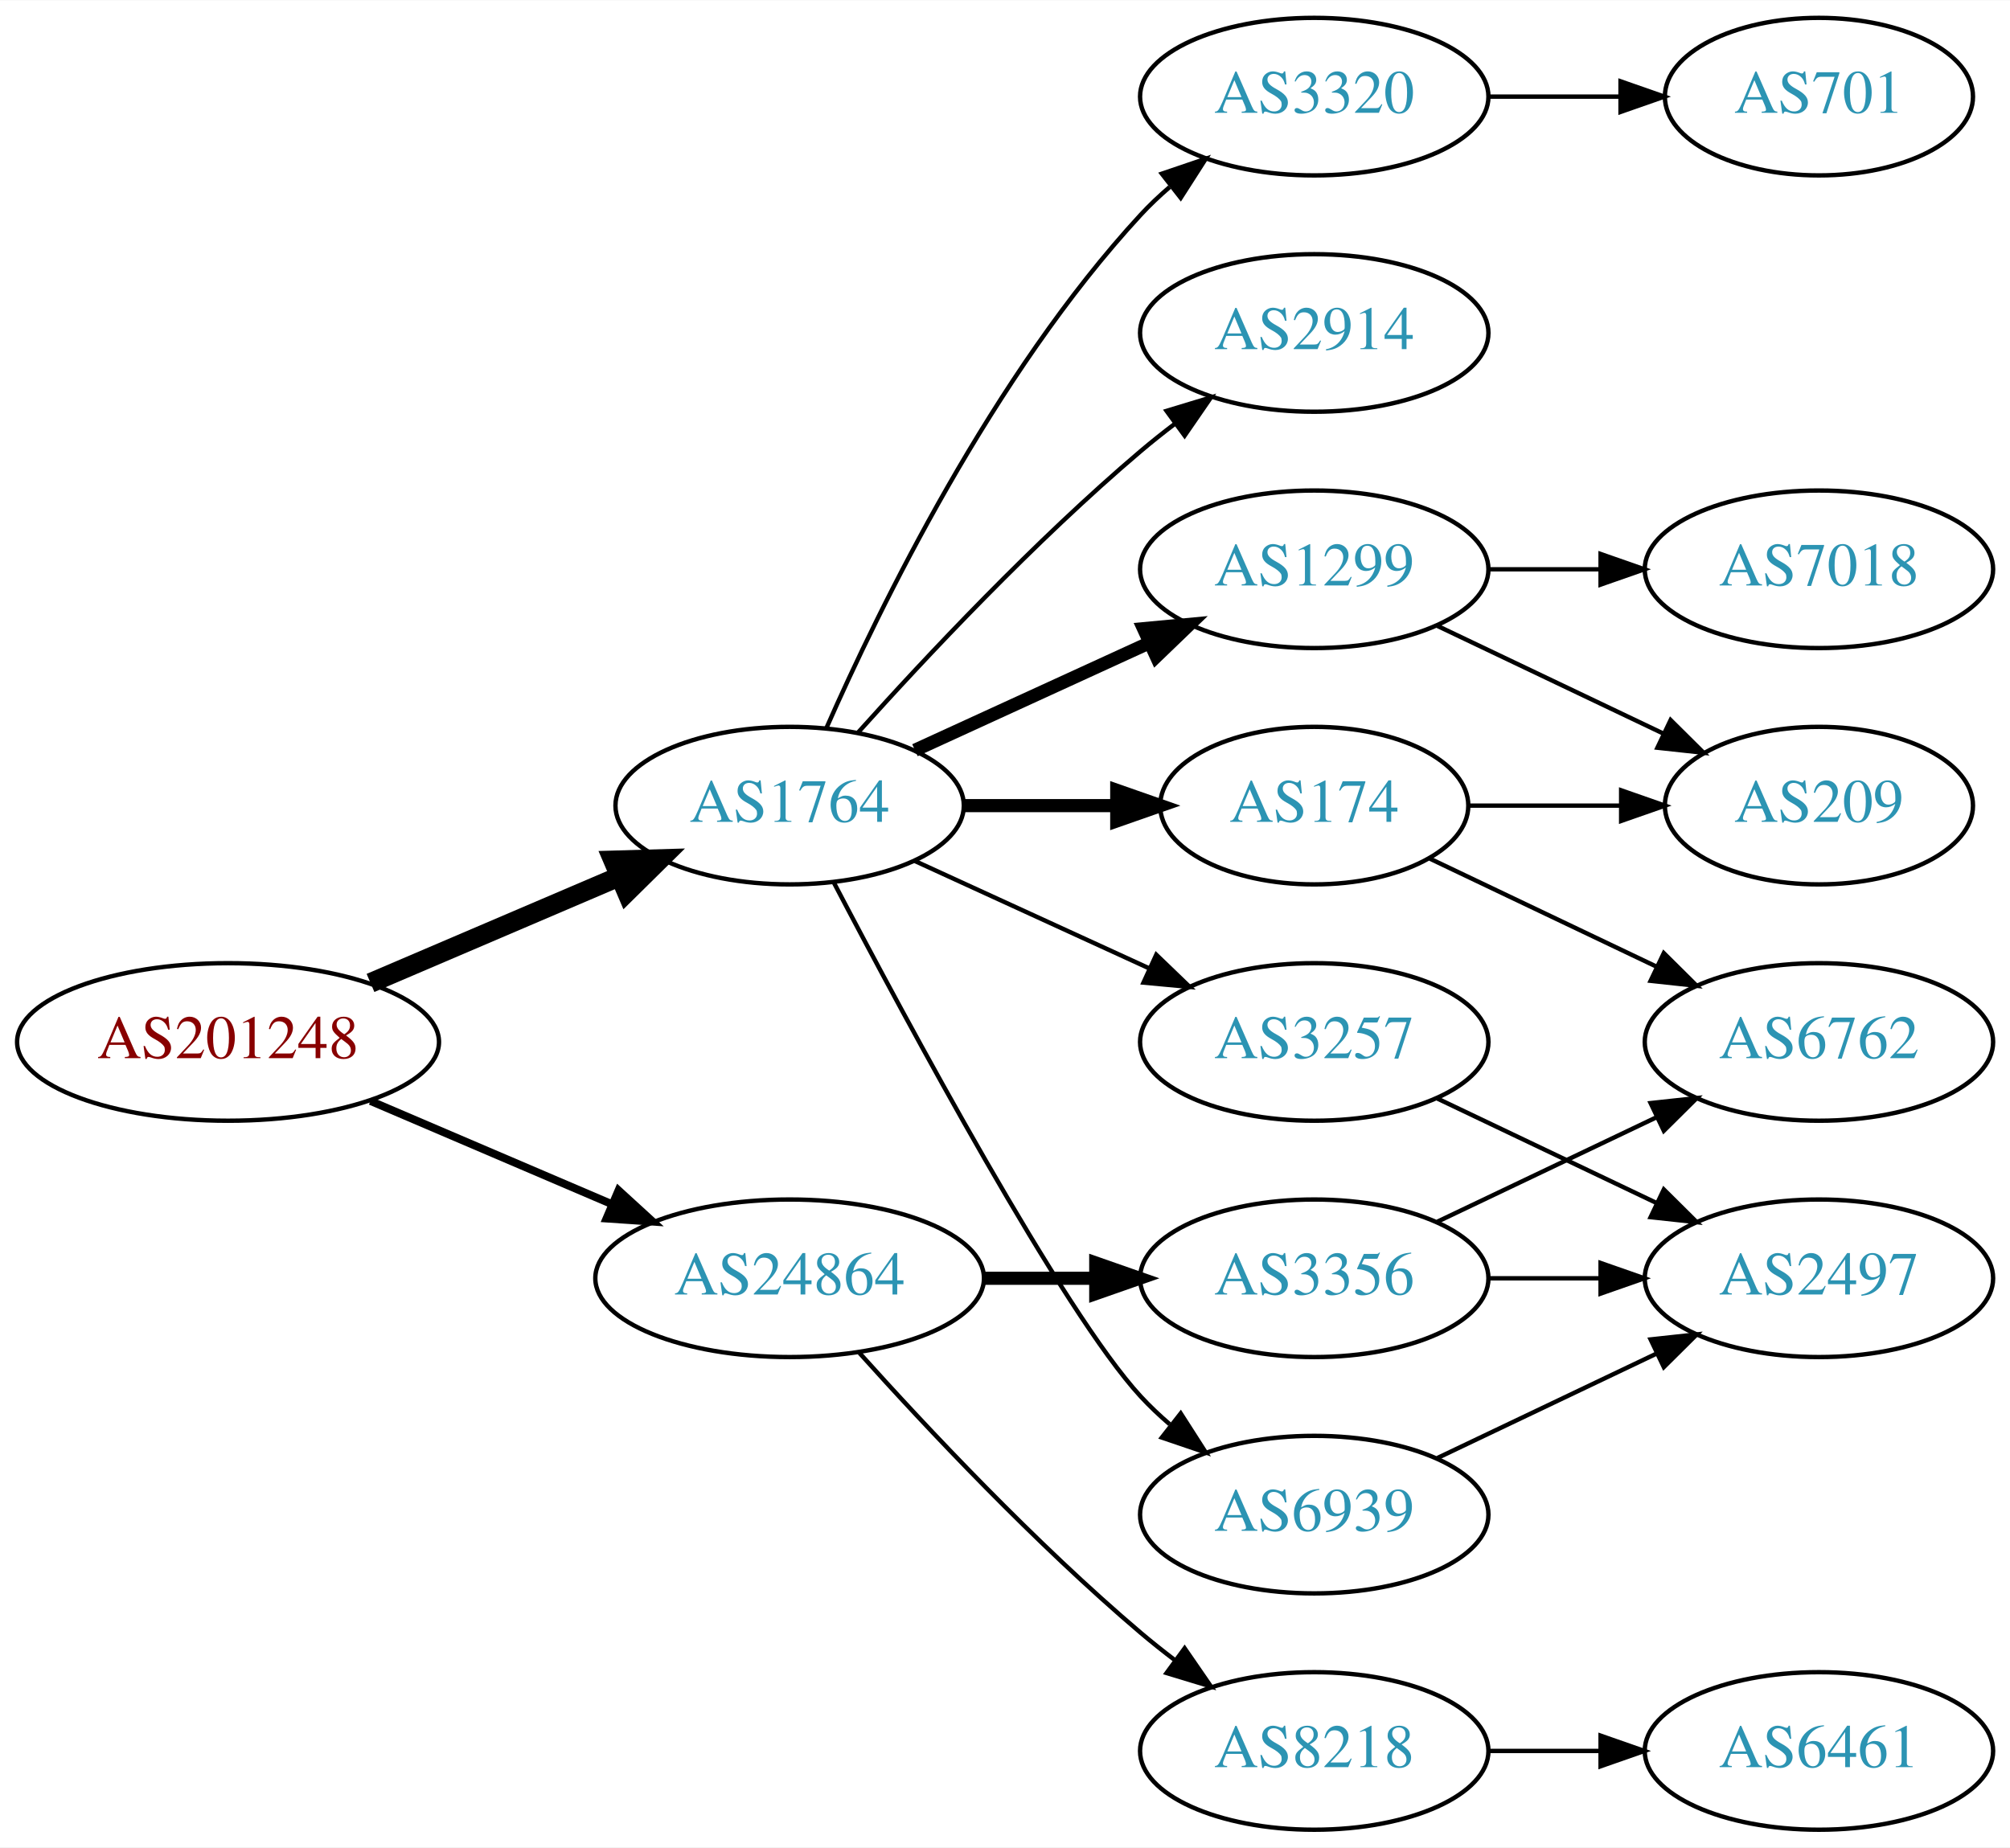
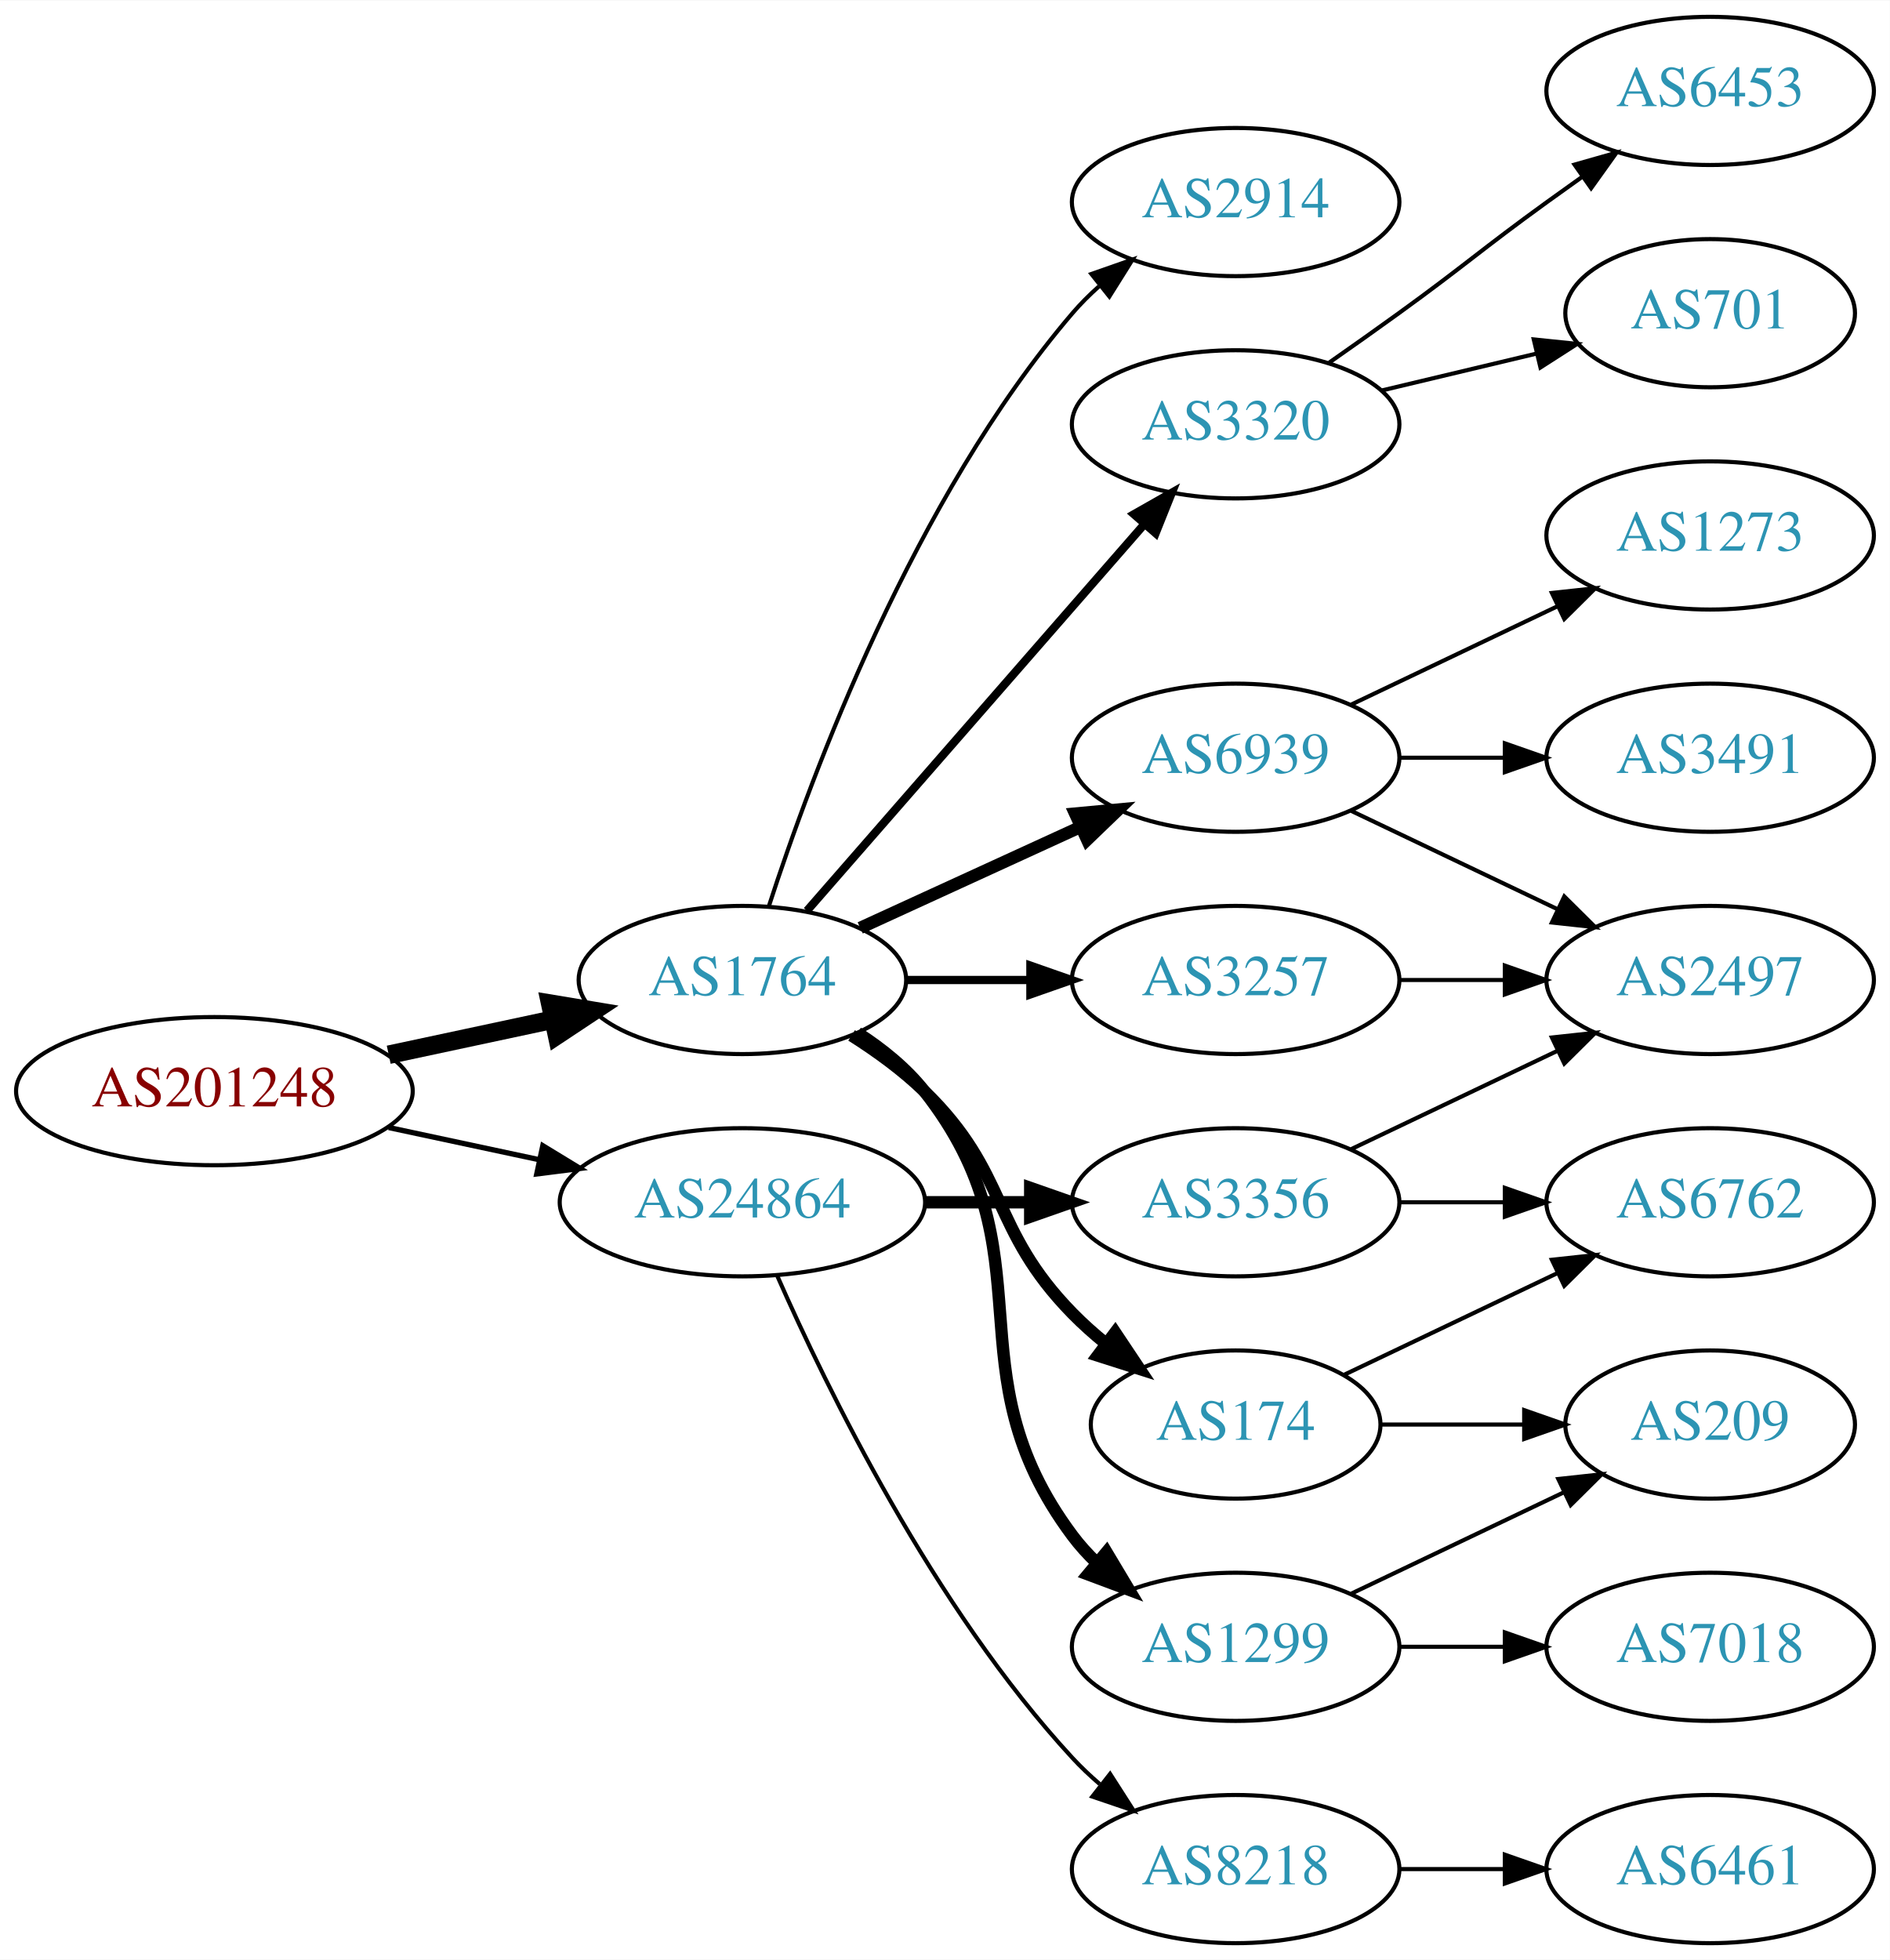
- <svg xmlns="http://www.w3.org/2000/svg" xmlns:xlink="http://www.w3.org/1999/xlink" width="459pt" height="422pt" viewBox="0.00 0.00 459.17 422.00">
-   <g id="graph0" class="graph" transform="scale(1 1) rotate(0) translate(4 418)">
-     <polygon fill="white" stroke="none" points="-4,4 -4,-418 455.17,-418 455.17,4 -4,4" />
+ <svg xmlns="http://www.w3.org/2000/svg" xmlns:xlink="http://www.w3.org/1999/xlink" width="459pt" height="476pt" viewBox="0.00 0.00 459.17 476.00">
+   <g id="graph0" class="graph" transform="scale(1 1) rotate(0) translate(4 472)">
+     <polygon fill="white" stroke="none" points="-4,4 -4,-472 455.17,-472 455.17,4 -4,4" />
    <g id="node1" class="node">
      <g id="a_node1">
        <a xlink:href="/asn/201248" xlink:title="AS201248 ~ SCC EDV-Beratung AG [AT]">
-           <ellipse fill="#ffffff" stroke="black" cx="48.096" cy="-180" rx="48.192" ry="18" />
-           <text text-anchor="middle" x="48.096" y="-176.3" font-family="Times,serif" font-size="14.00" fill="#880000">AS201248</text>
+           <ellipse fill="#ffffff" stroke="black" cx="48.096" cy="-207" rx="48.192" ry="18" />
+           <text text-anchor="middle" x="48.096" y="-203.3" font-family="Times,serif" font-size="14.00" fill="#880000">AS201248</text>
        </a>
      </g>
    </g>
    <g id="node2" class="node">
      <g id="a_node2">
        <a xlink:href="/asn/1764" xlink:title="AS1764 ~ NEXTLAYER-AS [AT]">
          <ellipse fill="#ffffff" stroke="black" cx="176.388" cy="-234" rx="39.794" ry="18" />
          <text text-anchor="middle" x="176.388" y="-230.3" font-family="Times,serif" font-size="14.00" fill="#2c94b3">AS1764</text>
        </a>
      </g>
    </g>
    <g id="edge1" class="edge">
-       <path fill="none" stroke="black" stroke-width="4.5" d="M80.639,-193.487C97.776,-200.815 119.097,-209.931 137.172,-217.66" />
-       <polygon fill="black" stroke="black" stroke-width="4.5" points="136.089,-221.479 146.832,-221.79 139.186,-214.238 136.089,-221.479" />
+       <path fill="none" stroke="black" stroke-width="4.5" d="M90.448,-215.841C103.163,-218.559 117.222,-221.565 130.181,-224.335" />
+       <polygon fill="black" stroke="black" stroke-width="4.5" points="129.69,-228.257 140.292,-226.497 131.336,-220.556 129.69,-228.257" />
    </g>
    <g id="node3" class="node">
      <g id="a_node3">
        <a xlink:href="/asn/24864" xlink:title="AS24864 ~ Raiffeisen Informatik GmbH [AT]">
-           <ellipse fill="#ffffff" stroke="black" cx="176.388" cy="-126" rx="44.393" ry="18" />
-           <text text-anchor="middle" x="176.388" y="-122.3" font-family="Times,serif" font-size="14.00" fill="#2c94b3">AS24864</text>
+           <ellipse fill="#ffffff" stroke="black" cx="176.388" cy="-180" rx="44.393" ry="18" />
+           <text text-anchor="middle" x="176.388" y="-176.3" font-family="Times,serif" font-size="14.00" fill="#2c94b3">AS24864</text>
        </a>
      </g>
    </g>
    <g id="edge2" class="edge">
-       <path fill="none" stroke="black" stroke-width="1.8" d="M80.639,-166.513C97.283,-159.396 117.873,-150.592 135.604,-143.011" />
-       <polygon fill="black" stroke="black" stroke-width="1.8" points="137.297,-146.093 145.116,-138.943 134.545,-139.657 137.297,-146.093" />
+       <path fill="none" stroke="black" stroke-width="1.286" d="M90.448,-198.159C102.138,-195.66 114.964,-192.918 127.027,-190.339" />
+       <polygon fill="black" stroke="black" stroke-width="1.286" points="127.891,-193.733 136.939,-188.22 126.428,-186.888 127.891,-193.733" />
    </g>
    <g id="node4" class="node">
      <g id="a_node4">
-         <a xlink:href="/asn/174" xlink:title="AS174 ~ Cogent Communications [US]">
-           <ellipse fill="#ffffff" stroke="black" cx="296.23" cy="-234" rx="35.194" ry="18" />
-           <text text-anchor="middle" x="296.23" y="-230.3" font-family="Times,serif" font-size="14.00" fill="#2c94b3">AS174</text>
+         <a xlink:href="/asn/3257" xlink:title="AS3257 ~ GTT [DE]">
+           <ellipse fill="#ffffff" stroke="black" cx="296.23" cy="-234" rx="39.794" ry="18" />
+           <text text-anchor="middle" x="296.23" y="-230.3" font-family="Times,serif" font-size="14.00" fill="#2c94b3">AS3257</text>
        </a>
      </g>
    </g>
    <g id="edge3" class="edge">
-       <path fill="none" stroke="black" stroke-width="3" d="M216.3,-234C227.387,-234 239.546,-234 250.929,-234" />
-       <polygon fill="black" stroke="black" stroke-width="3" points="251.111,-237.5 261.111,-234 251.111,-230.5 251.111,-237.5" />
+       <path fill="none" stroke="black" stroke-width="2" d="M216.3,-234C225.854,-234 236.203,-234 246.166,-234" />
+       <polygon fill="black" stroke="black" stroke-width="2" points="246.358,-237.5 256.358,-234 246.358,-230.5 246.358,-237.5" />
    </g>
    <g id="node5" class="node">
      <g id="a_node5">
        <a xlink:href="/asn/1299" xlink:title="AS1299 ~ Telia Carrier [EU]">
+           <ellipse fill="#ffffff" stroke="black" cx="296.23" cy="-72" rx="39.794" ry="18" />
+           <text text-anchor="middle" x="296.23" y="-68.3" font-family="Times,serif" font-size="14.00" fill="#2c94b3">AS1299</text>
+         </a>
+       </g>
+     </g>
+     <g id="edge4" class="edge">
+       <path fill="none" stroke="black" stroke-width="3" d="M204.359,-221.145C210.347,-217.28 216.207,-212.559 220.584,-207 251.882,-167.246 226.312,-139.542 256.584,-99 258.328,-96.664 260.336,-94.455 262.499,-92.383" />
+       <polygon fill="black" stroke="black" stroke-width="3" points="264.858,-94.973 270.299,-85.882 260.377,-89.595 264.858,-94.973" />
+     </g>
+     <g id="node6" class="node">
+       <g id="a_node6">
+         <a xlink:href="/asn/2914" xlink:title="AS2914 ~ NTT America, Inc. [US]">
+           <ellipse fill="#ffffff" stroke="black" cx="296.23" cy="-423" rx="39.794" ry="18" />
+           <text text-anchor="middle" x="296.23" y="-419.3" font-family="Times,serif" font-size="14.00" fill="#2c94b3">AS2914</text>
+         </a>
+       </g>
+     </g>
+     <g id="edge5" class="edge">
+       <path fill="none" stroke="black" d="M182.835,-251.991C193.149,-283.816 218.011,-350.927 256.584,-396 258.529,-398.274 260.708,-400.449 263.012,-402.507" />
+       <polygon fill="black" stroke="black" points="261.182,-405.524 271.181,-409.027 265.549,-400.053 261.182,-405.524" />
+     </g>
+     <g id="node7" class="node">
+       <g id="a_node7">
+         <a xlink:href="/asn/174" xlink:title="AS174 ~ Cogent Communications [US]">
+           <ellipse fill="#ffffff" stroke="black" cx="296.23" cy="-126" rx="35.194" ry="18" />
+           <text text-anchor="middle" x="296.23" y="-122.3" font-family="Times,serif" font-size="14.00" fill="#2c94b3">AS174</text>
+         </a>
+       </g>
+     </g>
+     <g id="edge6" class="edge">
+       <path fill="none" stroke="black" stroke-width="3" d="M202.917,-220.538C209.079,-216.638 215.381,-212.052 220.584,-207 241.277,-186.906 236.411,-173.617 256.584,-153 259.063,-150.466 261.809,-148.017 264.662,-145.696" />
+       <polygon fill="black" stroke="black" stroke-width="3" points="266.964,-148.343 272.847,-139.532 262.753,-142.752 266.964,-148.343" />
+     </g>
+     <g id="node8" class="node">
+       <g id="a_node8">
+         <a xlink:href="/asn/6939" xlink:title="AS6939 ~ Hurricane Electric LLC [US]">
          <ellipse fill="#ffffff" stroke="black" cx="296.23" cy="-288" rx="39.794" ry="18" />
-           <text text-anchor="middle" x="296.23" y="-284.3" font-family="Times,serif" font-size="14.00" fill="#2c94b3">AS1299</text>
-         </a>
-       </g>
-     </g>
-     <g id="edge4" class="edge">
+           <text text-anchor="middle" x="296.23" y="-284.3" font-family="Times,serif" font-size="14.00" fill="#2c94b3">AS6939</text>
+         </a>
+       </g>
+     </g>
+     <g id="edge7" class="edge">
      <path fill="none" stroke="black" stroke-width="3" d="M205.016,-246.661C220.973,-253.973 241.244,-263.261 258.527,-271.181" />
      <polygon fill="black" stroke="black" stroke-width="3" points="257.225,-274.435 267.774,-275.419 260.141,-268.071 257.225,-274.435" />
    </g>
-     <g id="node6" class="node">
-       <g id="a_node6">
-         <a xlink:href="/asn/6939" xlink:title="AS6939 ~ Hurricane Electric LLC [US]">
-           <ellipse fill="#ffffff" stroke="black" cx="296.23" cy="-72" rx="39.794" ry="18" />
-           <text text-anchor="middle" x="296.23" y="-68.3" font-family="Times,serif" font-size="14.00" fill="#2c94b3">AS6939</text>
-         </a>
-       </g>
-     </g>
-     <g id="edge5" class="edge">
-       <path fill="none" stroke="black" d="M186.443,-216.499C203.186,-184.518 238.884,-118.162 256.584,-99 258.614,-96.802 260.853,-94.681 263.199,-92.66" />
-       <polygon fill="black" stroke="black" points="265.726,-95.126 271.443,-86.206 261.411,-89.614 265.726,-95.126" />
-     </g>
-     <g id="node7" class="node">
-       <g id="a_node7">
-         <a xlink:href="/asn/3320" xlink:title="AS3320 ~ DTAG [DE]">
-           <ellipse fill="#ffffff" stroke="black" cx="296.23" cy="-396" rx="39.794" ry="18" />
-           <text text-anchor="middle" x="296.23" y="-392.3" font-family="Times,serif" font-size="14.00" fill="#2c94b3">AS3320</text>
-         </a>
-       </g>
-     </g>
-     <g id="edge6" class="edge">
-       <path fill="none" stroke="black" d="M184.803,-251.761C196.872,-279.183 222.843,-332.473 256.584,-369 258.614,-371.198 260.853,-373.319 263.199,-375.34" />
-       <polygon fill="black" stroke="black" points="261.411,-378.386 271.443,-381.794 265.726,-372.874 261.411,-378.386" />
-     </g>
-     <g id="node8" class="node">
-       <g id="a_node8">
-         <a xlink:href="/asn/2914" xlink:title="AS2914 ~ NTT America, Inc. [US]">
-           <ellipse fill="#ffffff" stroke="black" cx="296.23" cy="-342" rx="39.794" ry="18" />
-           <text text-anchor="middle" x="296.23" y="-338.3" font-family="Times,serif" font-size="14.00" fill="#2c94b3">AS2914</text>
-         </a>
-       </g>
-     </g>
-     <g id="edge7" class="edge">
-       <path fill="none" stroke="black" d="M192.034,-250.725C207.334,-267.765 232.432,-294.523 256.584,-315 259.081,-317.117 261.741,-319.232 264.453,-321.293" />
-       <polygon fill="black" stroke="black" points="262.489,-324.194 272.629,-327.266 266.619,-318.541 262.489,-324.194" />
-     </g>
    <g id="node9" class="node">
      <g id="a_node9">
-         <a xlink:href="/asn/3257" xlink:title="AS3257 ~ GTT [DE]">
+         <a xlink:href="/asn/3320" xlink:title="AS3320 ~ DTAG [DE]">
+           <ellipse fill="#ffffff" stroke="black" cx="296.23" cy="-369" rx="39.794" ry="18" />
+           <text text-anchor="middle" x="296.23" y="-365.3" font-family="Times,serif" font-size="14.00" fill="#2c94b3">AS3320</text>
+         </a>
+       </g>
+     </g>
+     <g id="edge8" class="edge">
+       <path fill="none" stroke="black" stroke-width="2" d="M192.074,-250.825C212.651,-274.397 250.188,-317.4 273.861,-344.52" />
+       <polygon fill="black" stroke="black" stroke-width="2" points="271.516,-347.155 280.729,-352.387 276.789,-342.552 271.516,-347.155" />
+     </g>
+     <g id="node18" class="node">
+       <g id="a_node18">
+         <a xlink:href="/asn/3356" xlink:title="AS3356 ~ Level 3 Parent, LLC [US]">
          <ellipse fill="#ffffff" stroke="black" cx="296.23" cy="-180" rx="39.794" ry="18" />
-           <text text-anchor="middle" x="296.23" y="-176.3" font-family="Times,serif" font-size="14.00" fill="#2c94b3">AS3257</text>
-         </a>
-       </g>
-     </g>
-     <g id="edge8" class="edge">
-       <path fill="none" stroke="black" d="M205.016,-221.339C220.973,-214.027 241.244,-204.739 258.527,-196.819" />
-       <polygon fill="black" stroke="black" points="260.141,-199.929 267.774,-192.581 257.225,-193.565 260.141,-199.929" />
-     </g>
-     <g id="node15" class="node">
-       <g id="a_node15">
+           <text text-anchor="middle" x="296.23" y="-176.3" font-family="Times,serif" font-size="14.00" fill="#2c94b3">AS3356</text>
+         </a>
+       </g>
+     </g>
+     <g id="edge19" class="edge">
+       <path fill="none" stroke="black" stroke-width="3" d="M220.599,-180C228.911,-180 237.674,-180 246.156,-180" />
+       <polygon fill="black" stroke="black" stroke-width="3" points="246.315,-183.5 256.315,-180 246.315,-176.5 246.315,-183.5" />
+     </g>
+     <g id="node19" class="node">
+       <g id="a_node19">
        <a xlink:href="/asn/8218" xlink:title="AS8218 ~ legacy Neotelecoms [FR]">
          <ellipse fill="#ffffff" stroke="black" cx="296.23" cy="-18" rx="39.794" ry="18" />
          <text text-anchor="middle" x="296.23" y="-14.3" font-family="Times,serif" font-size="14.00" fill="#2c94b3">AS8218</text>
        </a>
      </g>
    </g>
-     <g id="edge16" class="edge">
-       <path fill="none" stroke="black" d="M192.32,-108.956C207.646,-91.903 232.582,-65.35 256.584,-45 259.081,-42.883 261.741,-40.768 264.453,-38.707" />
-       <polygon fill="black" stroke="black" points="266.619,-41.459 272.629,-32.734 262.489,-35.806 266.619,-41.459" />
-     </g>
-     <g id="node16" class="node">
-       <g id="a_node16">
-         <a xlink:href="/asn/3356" xlink:title="AS3356 ~ Level 3 Parent, LLC [US]">
-           <ellipse fill="#ffffff" stroke="black" cx="296.23" cy="-126" rx="39.794" ry="18" />
-           <text text-anchor="middle" x="296.23" y="-122.3" font-family="Times,serif" font-size="14.00" fill="#2c94b3">AS3356</text>
-         </a>
-       </g>
-     </g>
-     <g id="edge17" class="edge">
-       <path fill="none" stroke="black" stroke-width="3" d="M220.599,-126C228.911,-126 237.674,-126 246.156,-126" />
-       <polygon fill="black" stroke="black" stroke-width="3" points="246.315,-129.5 256.315,-126 246.315,-122.5 246.315,-129.5" />
+     <g id="edge20" class="edge">
+       <path fill="none" stroke="black" d="M184.803,-162.239C196.872,-134.817 222.843,-81.528 256.584,-45 258.614,-42.802 260.853,-40.681 263.199,-38.66" />
+       <polygon fill="black" stroke="black" points="265.726,-41.126 271.443,-32.206 261.411,-35.614 265.726,-41.126" />
    </g>
    <g id="node10" class="node">
      <g id="a_node10">
+         <a xlink:href="/asn/2497" xlink:title="AS2497 ~ Internet Initiative Japan Inc. [JP]">
+           <ellipse fill="#ffffff" stroke="black" cx="411.523" cy="-234" rx="39.794" ry="18" />
+           <text text-anchor="middle" x="411.523" y="-230.3" font-family="Times,serif" font-size="14.00" fill="#2c94b3">AS2497</text>
+         </a>
+       </g>
+     </g>
+     <g id="edge9" class="edge">
+       <path fill="none" stroke="black" d="M335.902,-234C344.105,-234 352.869,-234 361.401,-234" />
+       <polygon fill="black" stroke="black" points="361.641,-237.5 371.641,-234 361.641,-230.5 361.641,-237.5" />
+     </g>
+     <g id="node12" class="node">
+       <g id="a_node12">
        <a xlink:href="/asn/209" xlink:title="AS209 ~ CenturyLink Communications, LLC [US]">
-           <ellipse fill="#ffffff" stroke="black" cx="411.523" cy="-234" rx="35.194" ry="18" />
-           <text text-anchor="middle" x="411.523" y="-230.3" font-family="Times,serif" font-size="14.00" fill="#2c94b3">AS209</text>
-         </a>
-       </g>
-     </g>
-     <g id="edge9" class="edge">
-       <path fill="none" stroke="black" d="M331.529,-234C342.399,-234 354.577,-234 366.054,-234" />
-       <polygon fill="black" stroke="black" points="366.341,-237.5 376.341,-234 366.341,-230.5 366.341,-237.5" />
+           <ellipse fill="#ffffff" stroke="black" cx="411.523" cy="-126" rx="35.194" ry="18" />
+           <text text-anchor="middle" x="411.523" y="-122.3" font-family="Times,serif" font-size="14.00" fill="#2c94b3">AS209</text>
+         </a>
+       </g>
+     </g>
+     <g id="edge16" class="edge">
+       <path fill="none" stroke="black" d="M324.367,-84.934C339.798,-92.29 359.284,-101.577 375.819,-109.459" />
+       <polygon fill="black" stroke="black" points="374.628,-112.768 385.161,-113.911 377.64,-106.449 374.628,-112.768" />
+     </g>
+     <g id="node15" class="node">
+       <g id="a_node15">
+         <a xlink:href="/asn/7018" xlink:title="AS7018 ~ AT&amp;T Services, Inc. [US]">
+           <ellipse fill="#ffffff" stroke="black" cx="411.523" cy="-72" rx="39.794" ry="18" />
+           <text text-anchor="middle" x="411.523" y="-68.3" font-family="Times,serif" font-size="14.00" fill="#2c94b3">AS7018</text>
+         </a>
+       </g>
+     </g>
+     <g id="edge15" class="edge">
+       <path fill="none" stroke="black" d="M335.902,-72C344.105,-72 352.869,-72 361.401,-72" />
+       <polygon fill="black" stroke="black" points="361.641,-75.5 371.641,-72 361.641,-68.5 361.641,-75.5" />
    </g>
    <g id="node11" class="node">
      <g id="a_node11">
        <a xlink:href="/asn/6762" xlink:title="AS6762 ~ TELECOM ITALIA SPARKLE S.p.A. [IT]">
          <ellipse fill="#ffffff" stroke="black" cx="411.523" cy="-180" rx="39.794" ry="18" />
          <text text-anchor="middle" x="411.523" y="-176.3" font-family="Times,serif" font-size="14.00" fill="#2c94b3">AS6762</text>
        </a>
      </g>
    </g>
    <g id="edge10" class="edge">
-       <path fill="none" stroke="black" d="M322.655,-221.881C337.958,-214.587 357.681,-205.186 374.563,-197.14" />
-       <polygon fill="black" stroke="black" points="376.082,-200.293 383.604,-192.831 373.071,-193.974 376.082,-200.293" />
+       <path fill="none" stroke="black" d="M322.655,-138.119C337.958,-145.413 357.681,-154.814 374.563,-162.86" />
+       <polygon fill="black" stroke="black" points="373.071,-166.026 383.604,-167.169 376.082,-159.707 373.071,-166.026" />
    </g>
    <g id="edge11" class="edge">
-       <path fill="none" stroke="black" d="M324.367,-275.066C339.798,-267.71 359.284,-258.423 375.819,-250.541" />
-       <polygon fill="black" stroke="black" points="377.64,-253.551 385.161,-246.089 374.628,-247.232 377.64,-253.551" />
-     </g>
-     <g id="node12" class="node">
-       <g id="a_node12">
-         <a xlink:href="/asn/7018" xlink:title="AS7018 ~ AT&amp;T Services, Inc. [US]">
+       <path fill="none" stroke="black" d="M331.529,-126C342.399,-126 354.577,-126 366.054,-126" />
+       <polygon fill="black" stroke="black" points="366.341,-129.5 376.341,-126 366.341,-122.5 366.341,-129.5" />
+     </g>
+     <g id="edge12" class="edge">
+       <path fill="none" stroke="black" d="M324.367,-275.066C339.361,-267.919 358.182,-258.948 374.405,-251.215" />
+       <polygon fill="black" stroke="black" points="376.087,-254.291 383.608,-246.829 373.075,-247.972 376.087,-254.291" />
+     </g>
+     <g id="node13" class="node">
+       <g id="a_node13">
+         <a xlink:href="/asn/3491" xlink:title="AS3491 ~ PCCW Global, Inc. [US]">
          <ellipse fill="#ffffff" stroke="black" cx="411.523" cy="-288" rx="39.794" ry="18" />
-           <text text-anchor="middle" x="411.523" y="-284.3" font-family="Times,serif" font-size="14.00" fill="#2c94b3">AS7018</text>
-         </a>
-       </g>
-     </g>
-     <g id="edge12" class="edge">
+           <text text-anchor="middle" x="411.523" y="-284.3" font-family="Times,serif" font-size="14.00" fill="#2c94b3">AS3491</text>
+         </a>
+       </g>
+     </g>
+     <g id="edge13" class="edge">
      <path fill="none" stroke="black" d="M335.902,-288C344.105,-288 352.869,-288 361.401,-288" />
      <polygon fill="black" stroke="black" points="361.641,-291.5 371.641,-288 361.641,-284.5 361.641,-291.5" />
    </g>
-     <g id="node13" class="node">
-       <g id="a_node13">
-         <a xlink:href="/asn/2497" xlink:title="AS2497 ~ Internet Initiative Japan Inc. [JP]">
-           <ellipse fill="#ffffff" stroke="black" cx="411.523" cy="-126" rx="39.794" ry="18" />
-           <text text-anchor="middle" x="411.523" y="-122.3" font-family="Times,serif" font-size="14.00" fill="#2c94b3">AS2497</text>
-         </a>
-       </g>
-     </g>
-     <g id="edge13" class="edge">
-       <path fill="none" stroke="black" d="M324.367,-84.934C339.361,-92.081 358.182,-101.052 374.405,-108.785" />
-       <polygon fill="black" stroke="black" points="373.075,-112.028 383.608,-113.171 376.087,-105.709 373.075,-112.028" />
-     </g>
    <g id="node14" class="node">
      <g id="a_node14">
+         <a xlink:href="/asn/1273" xlink:title="AS1273 ~ Vodafone Group PLC [EU]">
+           <ellipse fill="#ffffff" stroke="black" cx="411.523" cy="-342" rx="39.794" ry="18" />
+           <text text-anchor="middle" x="411.523" y="-338.3" font-family="Times,serif" font-size="14.00" fill="#2c94b3">AS1273</text>
+         </a>
+       </g>
+     </g>
+     <g id="edge14" class="edge">
+       <path fill="none" stroke="black" d="M324.367,-300.934C339.361,-308.081 358.182,-317.052 374.405,-324.785" />
+       <polygon fill="black" stroke="black" points="373.075,-328.028 383.608,-329.171 376.087,-321.709 373.075,-328.028" />
+     </g>
+     <g id="node16" class="node">
+       <g id="a_node16">
        <a xlink:href="/asn/701" xlink:title="AS701 ~ UUNET [US]">
          <ellipse fill="#ffffff" stroke="black" cx="411.523" cy="-396" rx="35.194" ry="18" />
          <text text-anchor="middle" x="411.523" y="-392.3" font-family="Times,serif" font-size="14.00" fill="#2c94b3">AS701</text>
        </a>
      </g>
    </g>
-     <g id="edge14" class="edge">
-       <path fill="none" stroke="black" d="M335.902,-396C345.608,-396 356.098,-396 366.061,-396" />
-       <polygon fill="black" stroke="black" points="366.198,-399.5 376.198,-396 366.198,-392.5 366.198,-399.5" />
-     </g>
-     <g id="edge15" class="edge">
-       <path fill="none" stroke="black" d="M324.367,-167.066C339.361,-159.919 358.182,-150.948 374.405,-143.215" />
-       <polygon fill="black" stroke="black" points="376.087,-146.291 383.608,-138.829 373.075,-139.972 376.087,-146.291" />
+     <g id="edge17" class="edge">
+       <path fill="none" stroke="black" d="M331.837,-377.248C343.632,-380.058 356.937,-383.229 369.204,-386.153" />
+       <polygon fill="black" stroke="black" points="368.67,-389.624 379.209,-388.537 370.293,-382.814 368.67,-389.624" />
    </g>
    <g id="node17" class="node">
      <g id="a_node17">
+         <a xlink:href="/asn/6453" xlink:title="AS6453 ~ TATA COMMUNICATIONS (AMERICA) INC [US]">
+           <ellipse fill="#ffffff" stroke="black" cx="411.523" cy="-450" rx="39.794" ry="18" />
+           <text text-anchor="middle" x="411.523" y="-446.3" font-family="Times,serif" font-size="14.00" fill="#2c94b3">AS6453</text>
+         </a>
+       </g>
+     </g>
+     <g id="edge18" class="edge">
+       <path fill="none" stroke="black" d="M318.987,-384.009C324.522,-387.879 330.44,-392.064 335.877,-396 352.076,-407.729 355.677,-411.271 371.877,-423 374.68,-425.029 377.611,-427.125 380.552,-429.21" />
+       <polygon fill="black" stroke="black" points="378.574,-432.097 388.766,-434.991 382.603,-426.373 378.574,-432.097" />
+     </g>
+     <g id="edge21" class="edge">
+       <path fill="none" stroke="black" d="M324.367,-192.934C339.361,-200.081 358.182,-209.052 374.405,-216.785" />
+       <polygon fill="black" stroke="black" points="373.075,-220.028 383.608,-221.171 376.087,-213.709 373.075,-220.028" />
+     </g>
+     <g id="edge22" class="edge">
+       <path fill="none" stroke="black" d="M335.902,-180C344.105,-180 352.869,-180 361.401,-180" />
+       <polygon fill="black" stroke="black" points="361.641,-183.5 371.641,-180 361.641,-176.5 361.641,-183.5" />
+     </g>
+     <g id="node20" class="node">
+       <g id="a_node20">
        <a xlink:href="/asn/6461" xlink:title="AS6461 ~ Zayo Bandwidth [US]">
          <ellipse fill="#ffffff" stroke="black" cx="411.523" cy="-18" rx="39.794" ry="18" />
          <text text-anchor="middle" x="411.523" y="-14.3" font-family="Times,serif" font-size="14.00" fill="#2c94b3">AS6461</text>
        </a>
      </g>
    </g>
-     <g id="edge18" class="edge">
+     <g id="edge23" class="edge">
      <path fill="none" stroke="black" d="M335.902,-18C344.105,-18 352.869,-18 361.401,-18" />
      <polygon fill="black" stroke="black" points="361.641,-21.5 371.641,-18 361.641,-14.5 361.641,-21.5" />
    </g>
-     <g id="edge19" class="edge">
-       <path fill="none" stroke="black" d="M324.367,-138.934C339.361,-146.081 358.182,-155.052 374.405,-162.785" />
-       <polygon fill="black" stroke="black" points="373.075,-166.028 383.608,-167.171 376.087,-159.709 373.075,-166.028" />
-     </g>
-     <g id="edge20" class="edge">
-       <path fill="none" stroke="black" d="M335.902,-126C344.105,-126 352.869,-126 361.401,-126" />
-       <polygon fill="black" stroke="black" points="361.641,-129.5 371.641,-126 361.641,-122.5 361.641,-129.5" />
-     </g>
  </g>
</svg>
